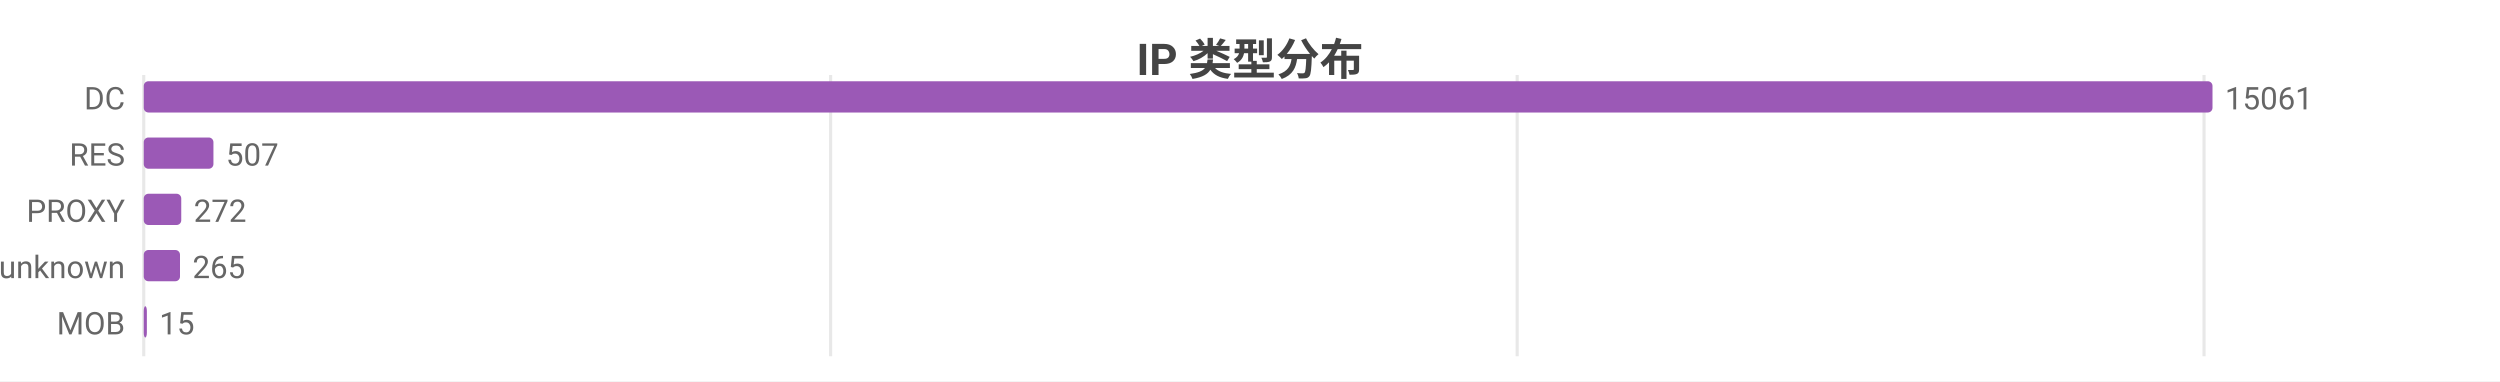
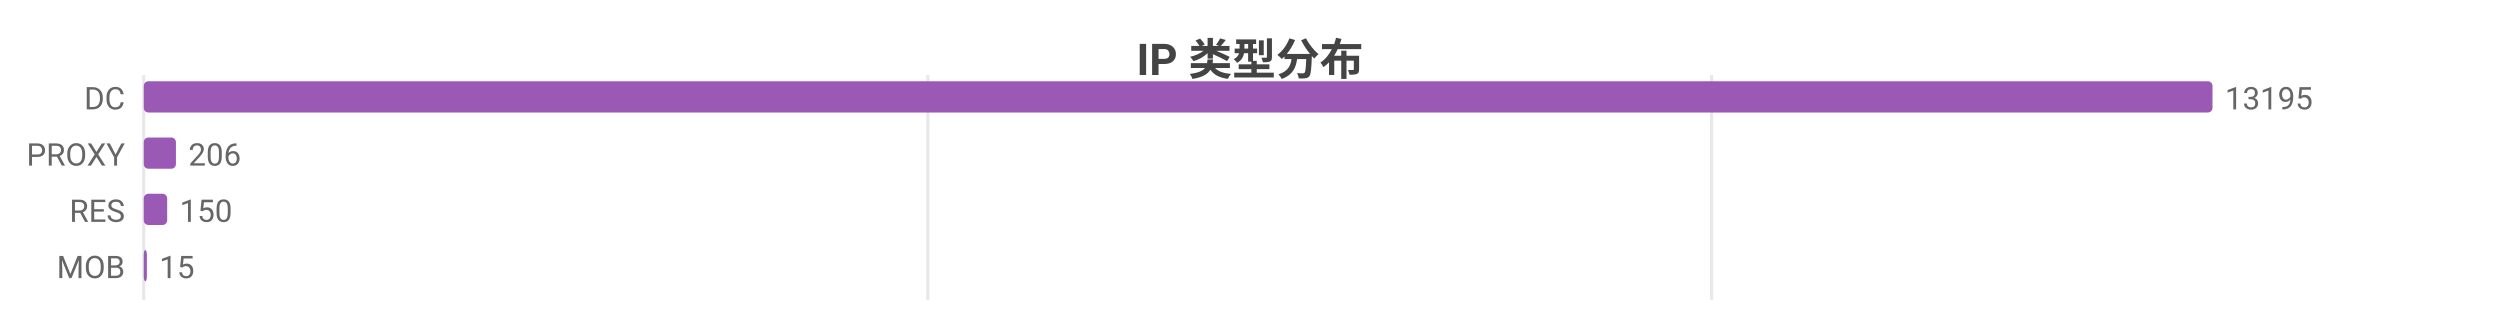
- <svg xmlns="http://www.w3.org/2000/svg" width="800" height="122" viewBox="0 0 800 122">
-   <rect width="800" height="122" fill="#ffffff" />
+ <svg xmlns="http://www.w3.org/2000/svg" width="800" height="104" viewBox="0 0 800 104">
+   <rect width="800" height="104" fill="#ffffff" />
  <style>text{font-family:system-ui,-apple-system,'Segoe UI',Roboto,'PingFang SC','Microsoft YaHei','Noto Sans CJK SC',sans-serif}.g{stroke:#e8e8e8;stroke-width:1}.a{stroke:#999;stroke-width:1}.t{font-size:10px;fill:#666}.m{font-size:10px;text-anchor:middle;fill:#666}.e{font-size:10px;text-anchor:end;fill:#666}.l{font-size:11px;fill:#333}.tt{font-size:14px;font-weight:600;text-anchor:middle;fill:#444}.em{font-size:13px;text-anchor:middle;fill:#999}</style>
  <text class="tt" x="400.0" y="24">IP 类型分布</text>
-   <line class="g" x1="46" y1="24" x2="46" y2="114" />
-   <line class="g" x1="265.8" y1="24" x2="265.8" y2="114" />
-   <line class="g" x1="485.5" y1="24" x2="485.5" y2="114" />
-   <line class="g" x1="705.3" y1="24" x2="705.3" y2="114" />
+   <line class="g" x1="46" y1="24" x2="46" y2="96" />
+   <line class="g" x1="296.9" y1="24" x2="296.9" y2="96" />
+   <line class="g" x1="547.7" y1="24" x2="547.7" y2="96" />
  <text class="e" x="40" y="35">DC</text>
  <rect x="46" y="26" width="662" height="10" fill="#9b59b6" rx="1.5" />
-   <text class="t" x="712" y="35">15061</text>
-   <text class="e" x="40" y="53">RES</text>
-   <rect x="46" y="44" width="22.3" height="10" fill="#9b59b6" rx="1.5" />
-   <text class="t" x="72.3" y="53">507</text>
-   <text class="e" x="40" y="71">PROXY</text>
-   <rect x="46" y="62" width="12.0" height="10" fill="#9b59b6" rx="1.5" />
-   <text class="t" x="62.0" y="71">272</text>
-   <text class="e" x="40" y="89">unknown</text>
-   <rect x="46" y="80" width="11.6" height="10" fill="#9b59b6" rx="1.5" />
-   <text class="t" x="61.6" y="89">265</text>
-   <text class="e" x="40" y="107">MOB</text>
-   <rect x="46" y="98" width="1" height="10" fill="#9b59b6" rx="1.5" />
-   <text class="t" x="51" y="107">15</text>
+   <text class="t" x="712" y="35">13195</text>
+   <text class="e" x="40" y="53">PROXY</text>
+   <rect x="46" y="44" width="10.3" height="10" fill="#9b59b6" rx="1.5" />
+   <text class="t" x="60.3" y="53">206</text>
+   <text class="e" x="40" y="71">RES</text>
+   <rect x="46" y="62" width="7.5" height="10" fill="#9b59b6" rx="1.5" />
+   <text class="t" x="57.5" y="71">150</text>
+   <text class="e" x="40" y="89">MOB</text>
+   <rect x="46" y="80" width="1" height="10" fill="#9b59b6" rx="1.5" />
+   <text class="t" x="51" y="89">15</text>
</svg>
